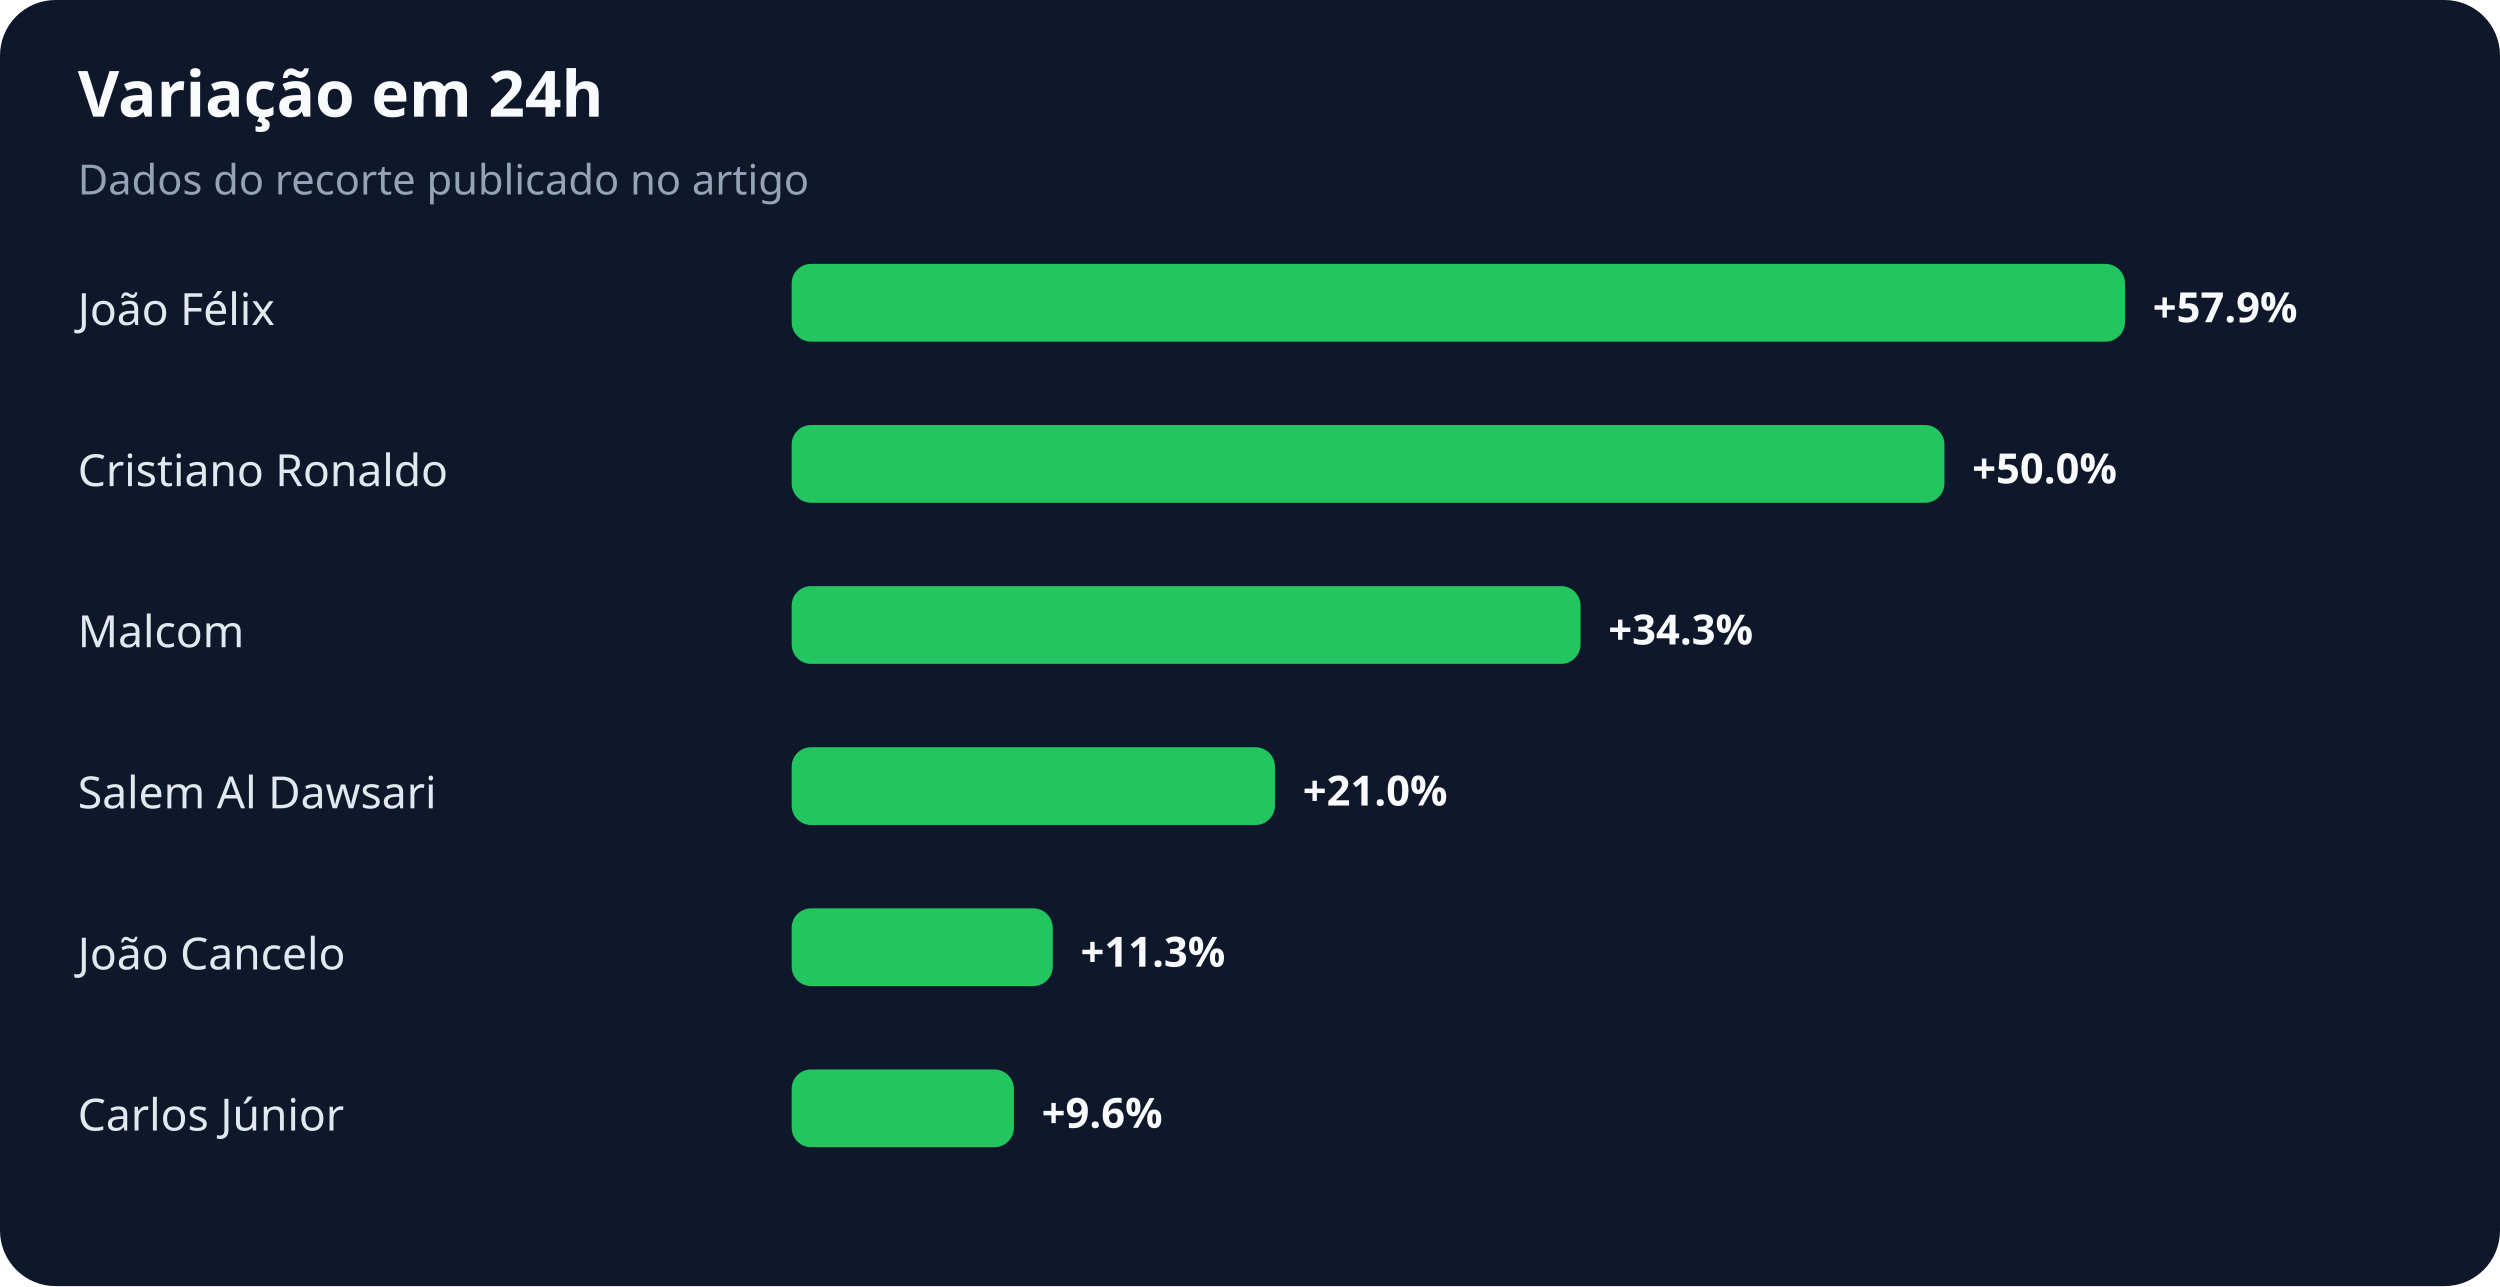
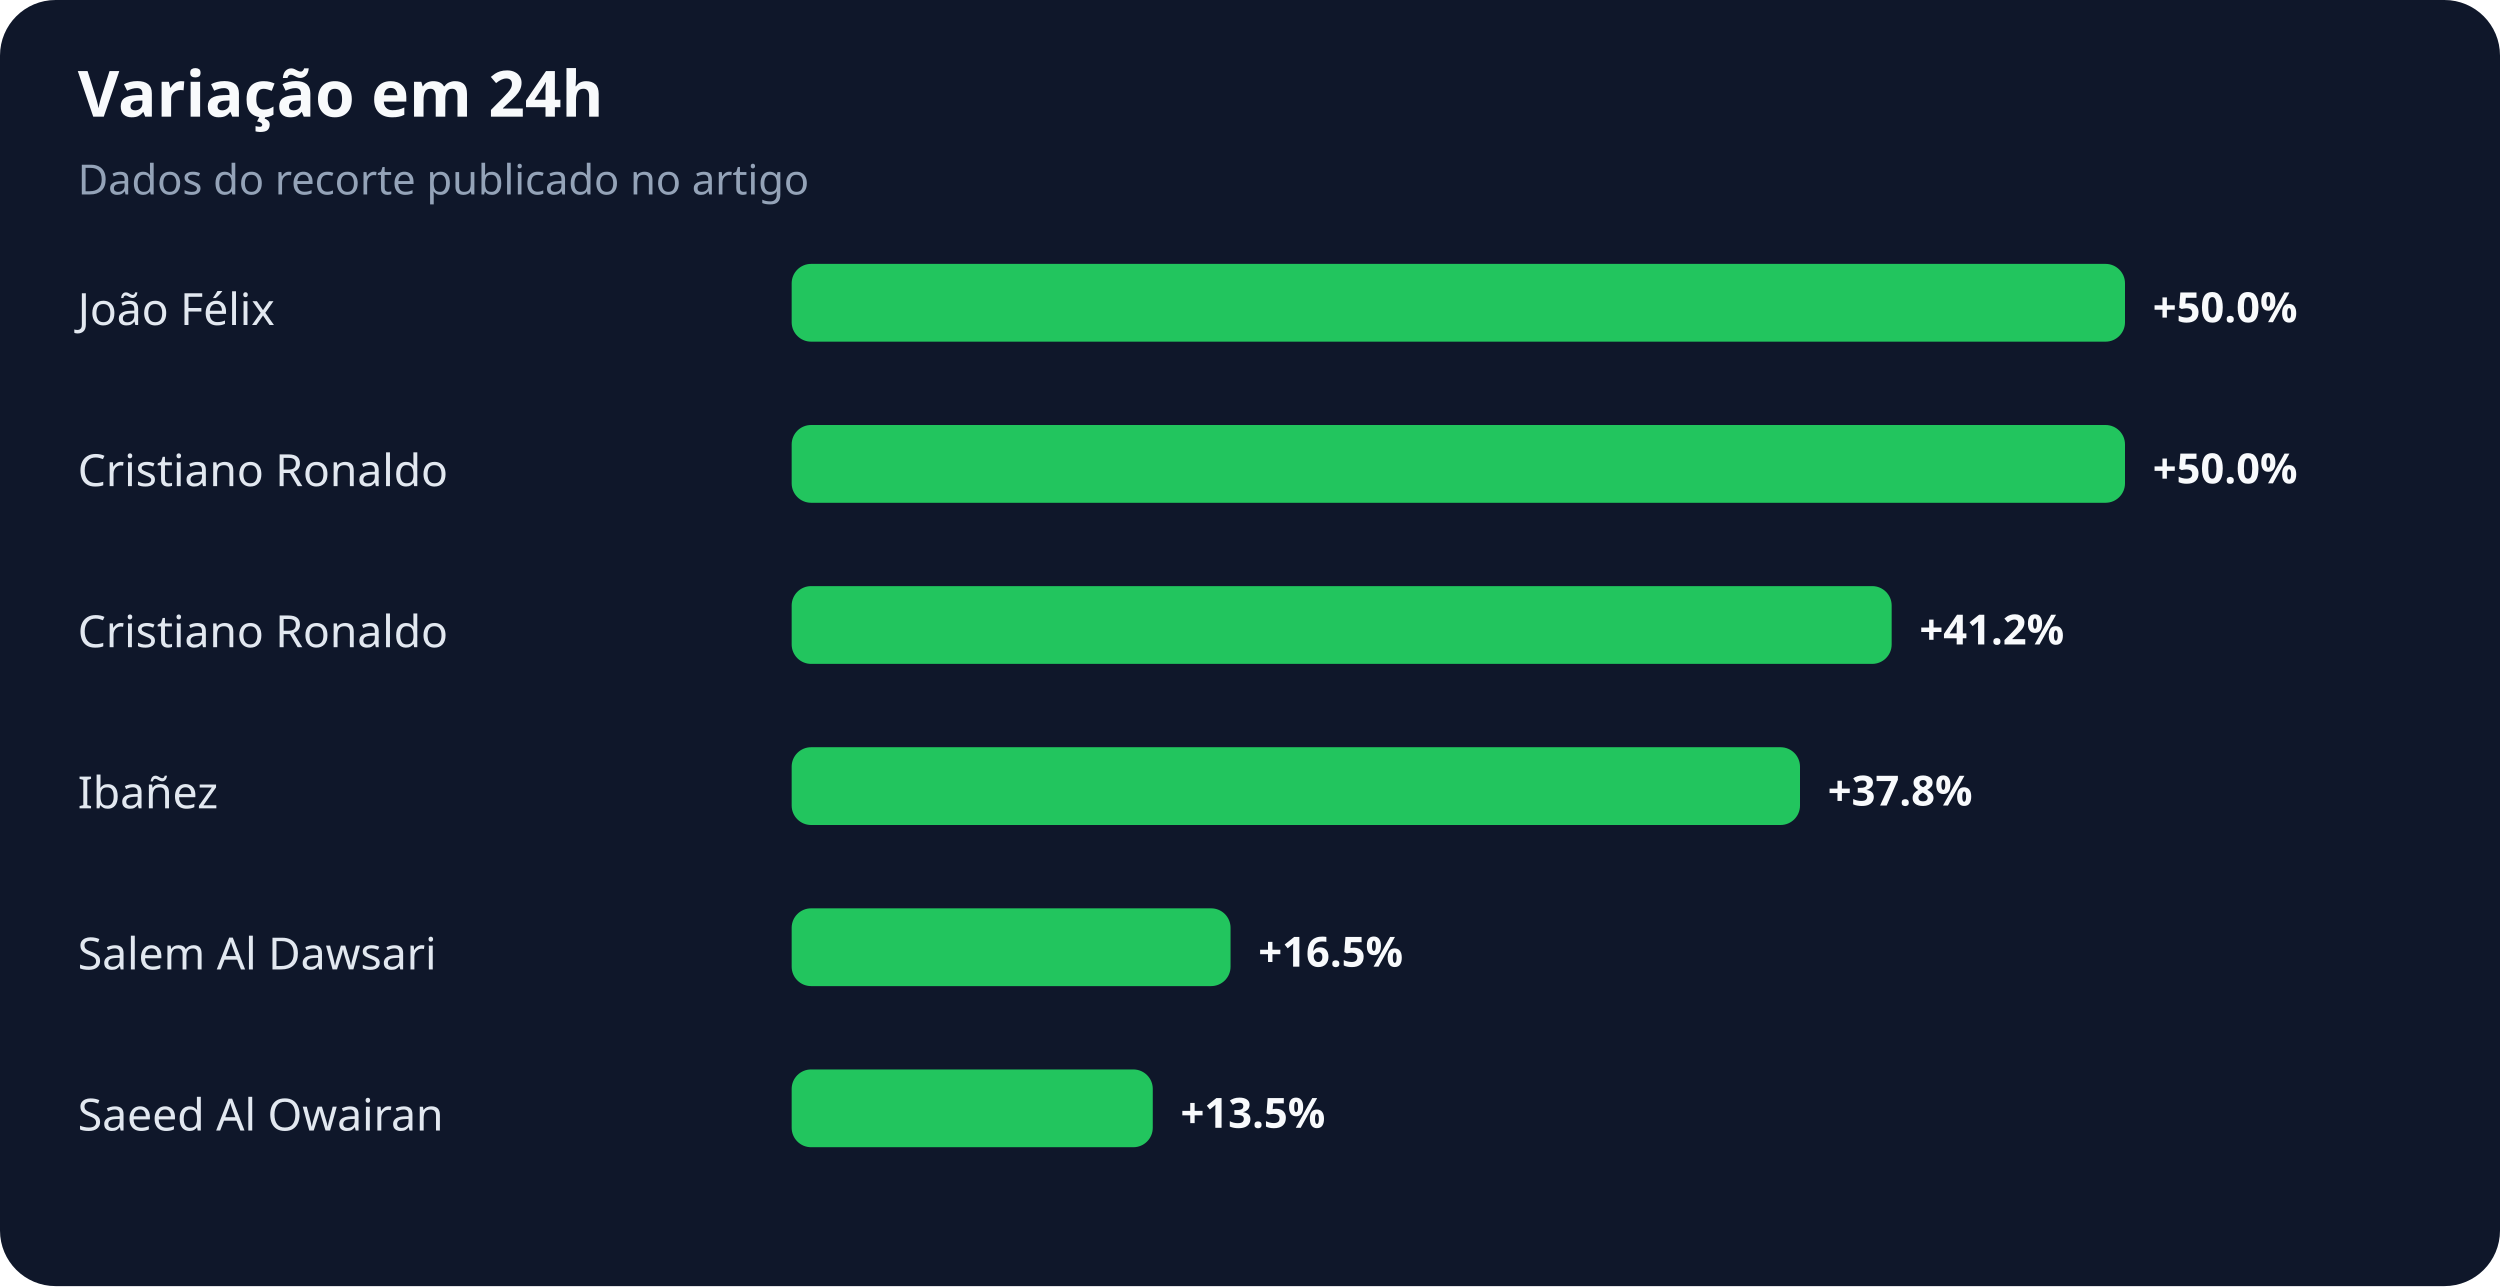
<svg xmlns="http://www.w3.org/2000/svg" width="900" height="463" viewBox="0 0 900 463" role="img" aria-labelledby="title desc">
  <rect width="100%" height="100%" rx="20" fill="#0f172a" />
  <text x="28" y="42" fill="#f8fafc" font-family="system-ui,sans-serif" font-size="23" font-weight="700">Variação em 24h</text>
  <text x="28" y="70" fill="#94a3b8" font-family="system-ui,sans-serif" font-size="15">Dados do recorte publicado no artigo</text>
  <text x="28" y="117" fill="#e2e8f0" font-family="system-ui,sans-serif" font-size="16">João Félix</text>
  <rect x="285" y="95" width="480" height="28" rx="7" fill="#22c55e" />
-   <text x="775" y="116" fill="#f8fafc" font-family="system-ui,sans-serif" font-size="15" font-weight="700">+57.9%</text>
+   <text x="775" y="116" fill="#f8fafc" font-family="system-ui,sans-serif" font-size="15" font-weight="700">+50.0%</text>
  <text x="28" y="175" fill="#e2e8f0" font-family="system-ui,sans-serif" font-size="16">Cristiano Ronaldo</text>
-   <rect x="285" y="153" width="415" height="28" rx="7" fill="#22c55e" />
-   <text x="710" y="174" fill="#f8fafc" font-family="system-ui,sans-serif" font-size="15" font-weight="700">+50.0%</text>
-   <text x="28" y="233" fill="#e2e8f0" font-family="system-ui,sans-serif" font-size="16">Malcom</text>
-   <rect x="285" y="211" width="284" height="28" rx="7" fill="#22c55e" />
-   <text x="579" y="232" fill="#f8fafc" font-family="system-ui,sans-serif" font-size="15" font-weight="700">+34.3%</text>
-   <text x="28" y="291" fill="#e2e8f0" font-family="system-ui,sans-serif" font-size="16">Salem Al Dawsari</text>
-   <rect x="285" y="269" width="174" height="28" rx="7" fill="#22c55e" />
-   <text x="469" y="290" fill="#f8fafc" font-family="system-ui,sans-serif" font-size="15" font-weight="700">+21.0%</text>
-   <text x="28" y="349" fill="#e2e8f0" font-family="system-ui,sans-serif" font-size="16">João Cancelo</text>
-   <rect x="285" y="327" width="94" height="28" rx="7" fill="#22c55e" />
-   <text x="389" y="348" fill="#f8fafc" font-family="system-ui,sans-serif" font-size="15" font-weight="700">+11.3%</text>
-   <text x="28" y="407" fill="#e2e8f0" font-family="system-ui,sans-serif" font-size="16">Carlos Júnior</text>
-   <rect x="285" y="385" width="80" height="28" rx="7" fill="#22c55e" />
-   <text x="375" y="406" fill="#f8fafc" font-family="system-ui,sans-serif" font-size="15" font-weight="700">+9.6%</text>
+   <rect x="285" y="153" width="480" height="28" rx="7" fill="#22c55e" />
+   <text x="775" y="174" fill="#f8fafc" font-family="system-ui,sans-serif" font-size="15" font-weight="700">+50.0%</text>
+   <text x="28" y="233" fill="#e2e8f0" font-family="system-ui,sans-serif" font-size="16">Cristiano Ronaldo</text>
+   <rect x="285" y="211" width="396" height="28" rx="7" fill="#22c55e" />
+   <text x="691" y="232" fill="#f8fafc" font-family="system-ui,sans-serif" font-size="15" font-weight="700">+41.2%</text>
+   <text x="28" y="291" fill="#e2e8f0" font-family="system-ui,sans-serif" font-size="16">Ibañez</text>
+   <rect x="285" y="269" width="363" height="28" rx="7" fill="#22c55e" />
+   <text x="658" y="290" fill="#f8fafc" font-family="system-ui,sans-serif" font-size="15" font-weight="700">+37.8%</text>
+   <text x="28" y="349" fill="#e2e8f0" font-family="system-ui,sans-serif" font-size="16">Salem Al Dawsari</text>
+   <rect x="285" y="327" width="158" height="28" rx="7" fill="#22c55e" />
+   <text x="453" y="348" fill="#f8fafc" font-family="system-ui,sans-serif" font-size="15" font-weight="700">+16.5%</text>
+   <text x="28" y="407" fill="#e2e8f0" font-family="system-ui,sans-serif" font-size="16">Saeed Al Owairan</text>
+   <rect x="285" y="385" width="130" height="28" rx="7" fill="#22c55e" />
+   <text x="425" y="406" fill="#f8fafc" font-family="system-ui,sans-serif" font-size="15" font-weight="700">+13.5%</text>
</svg>
